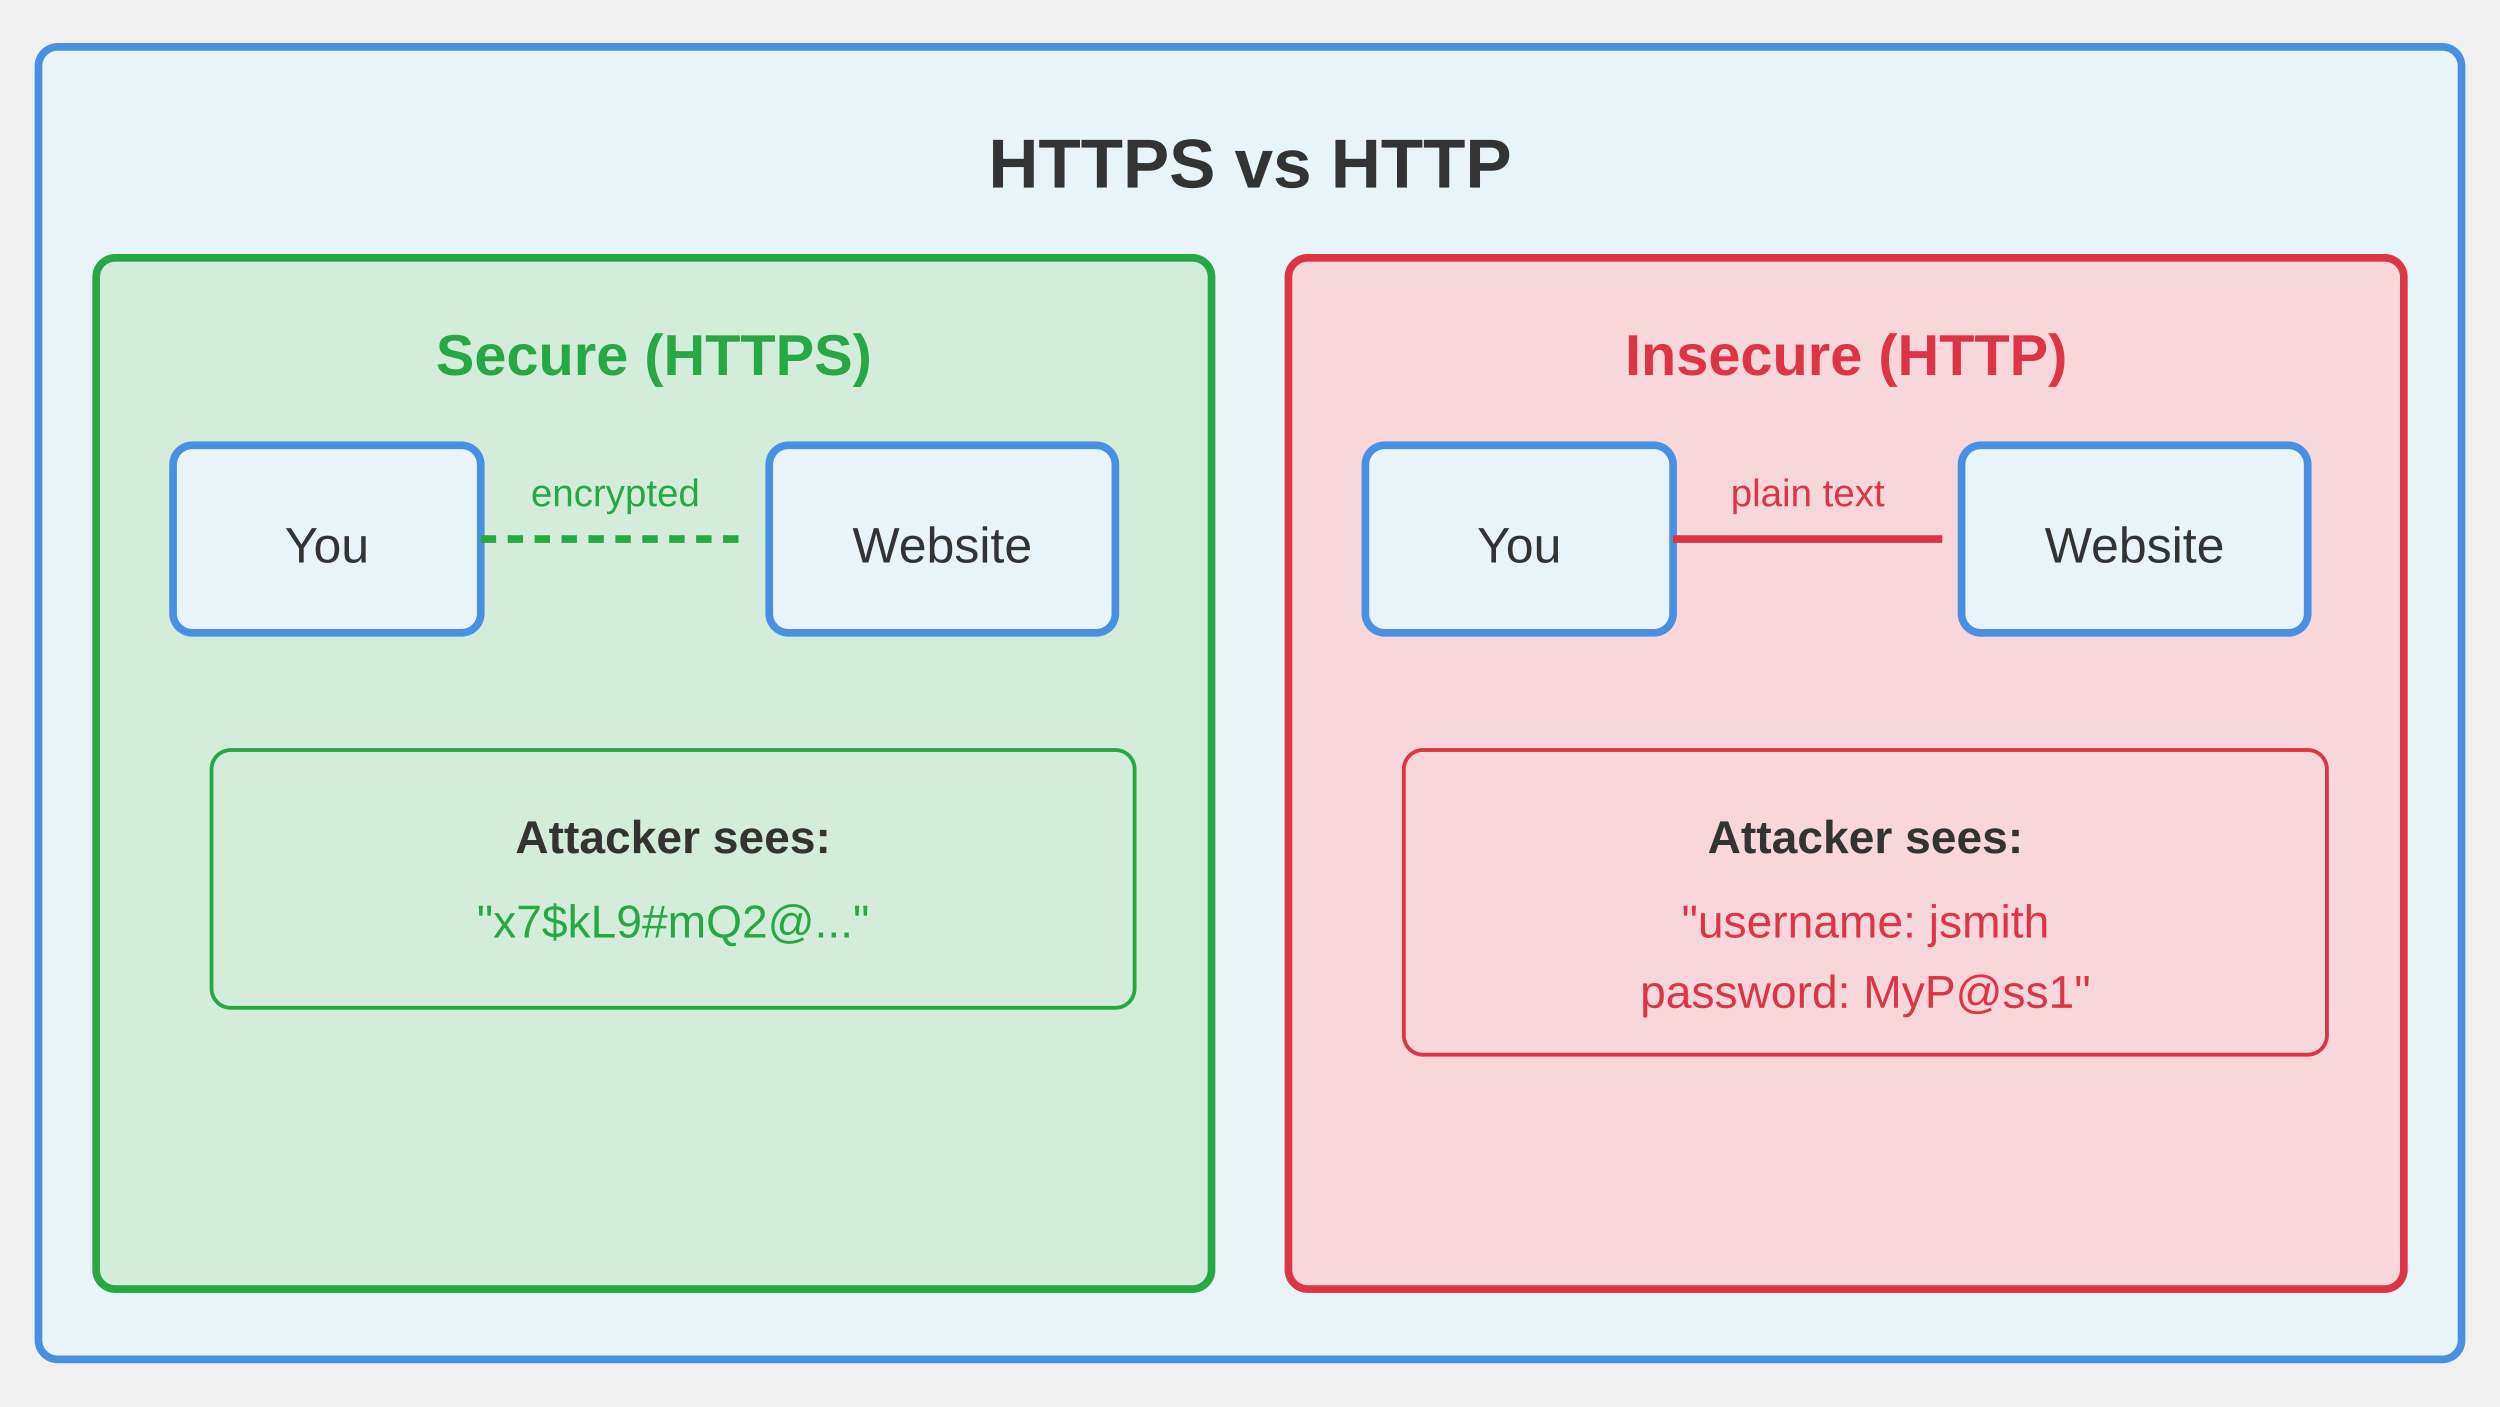
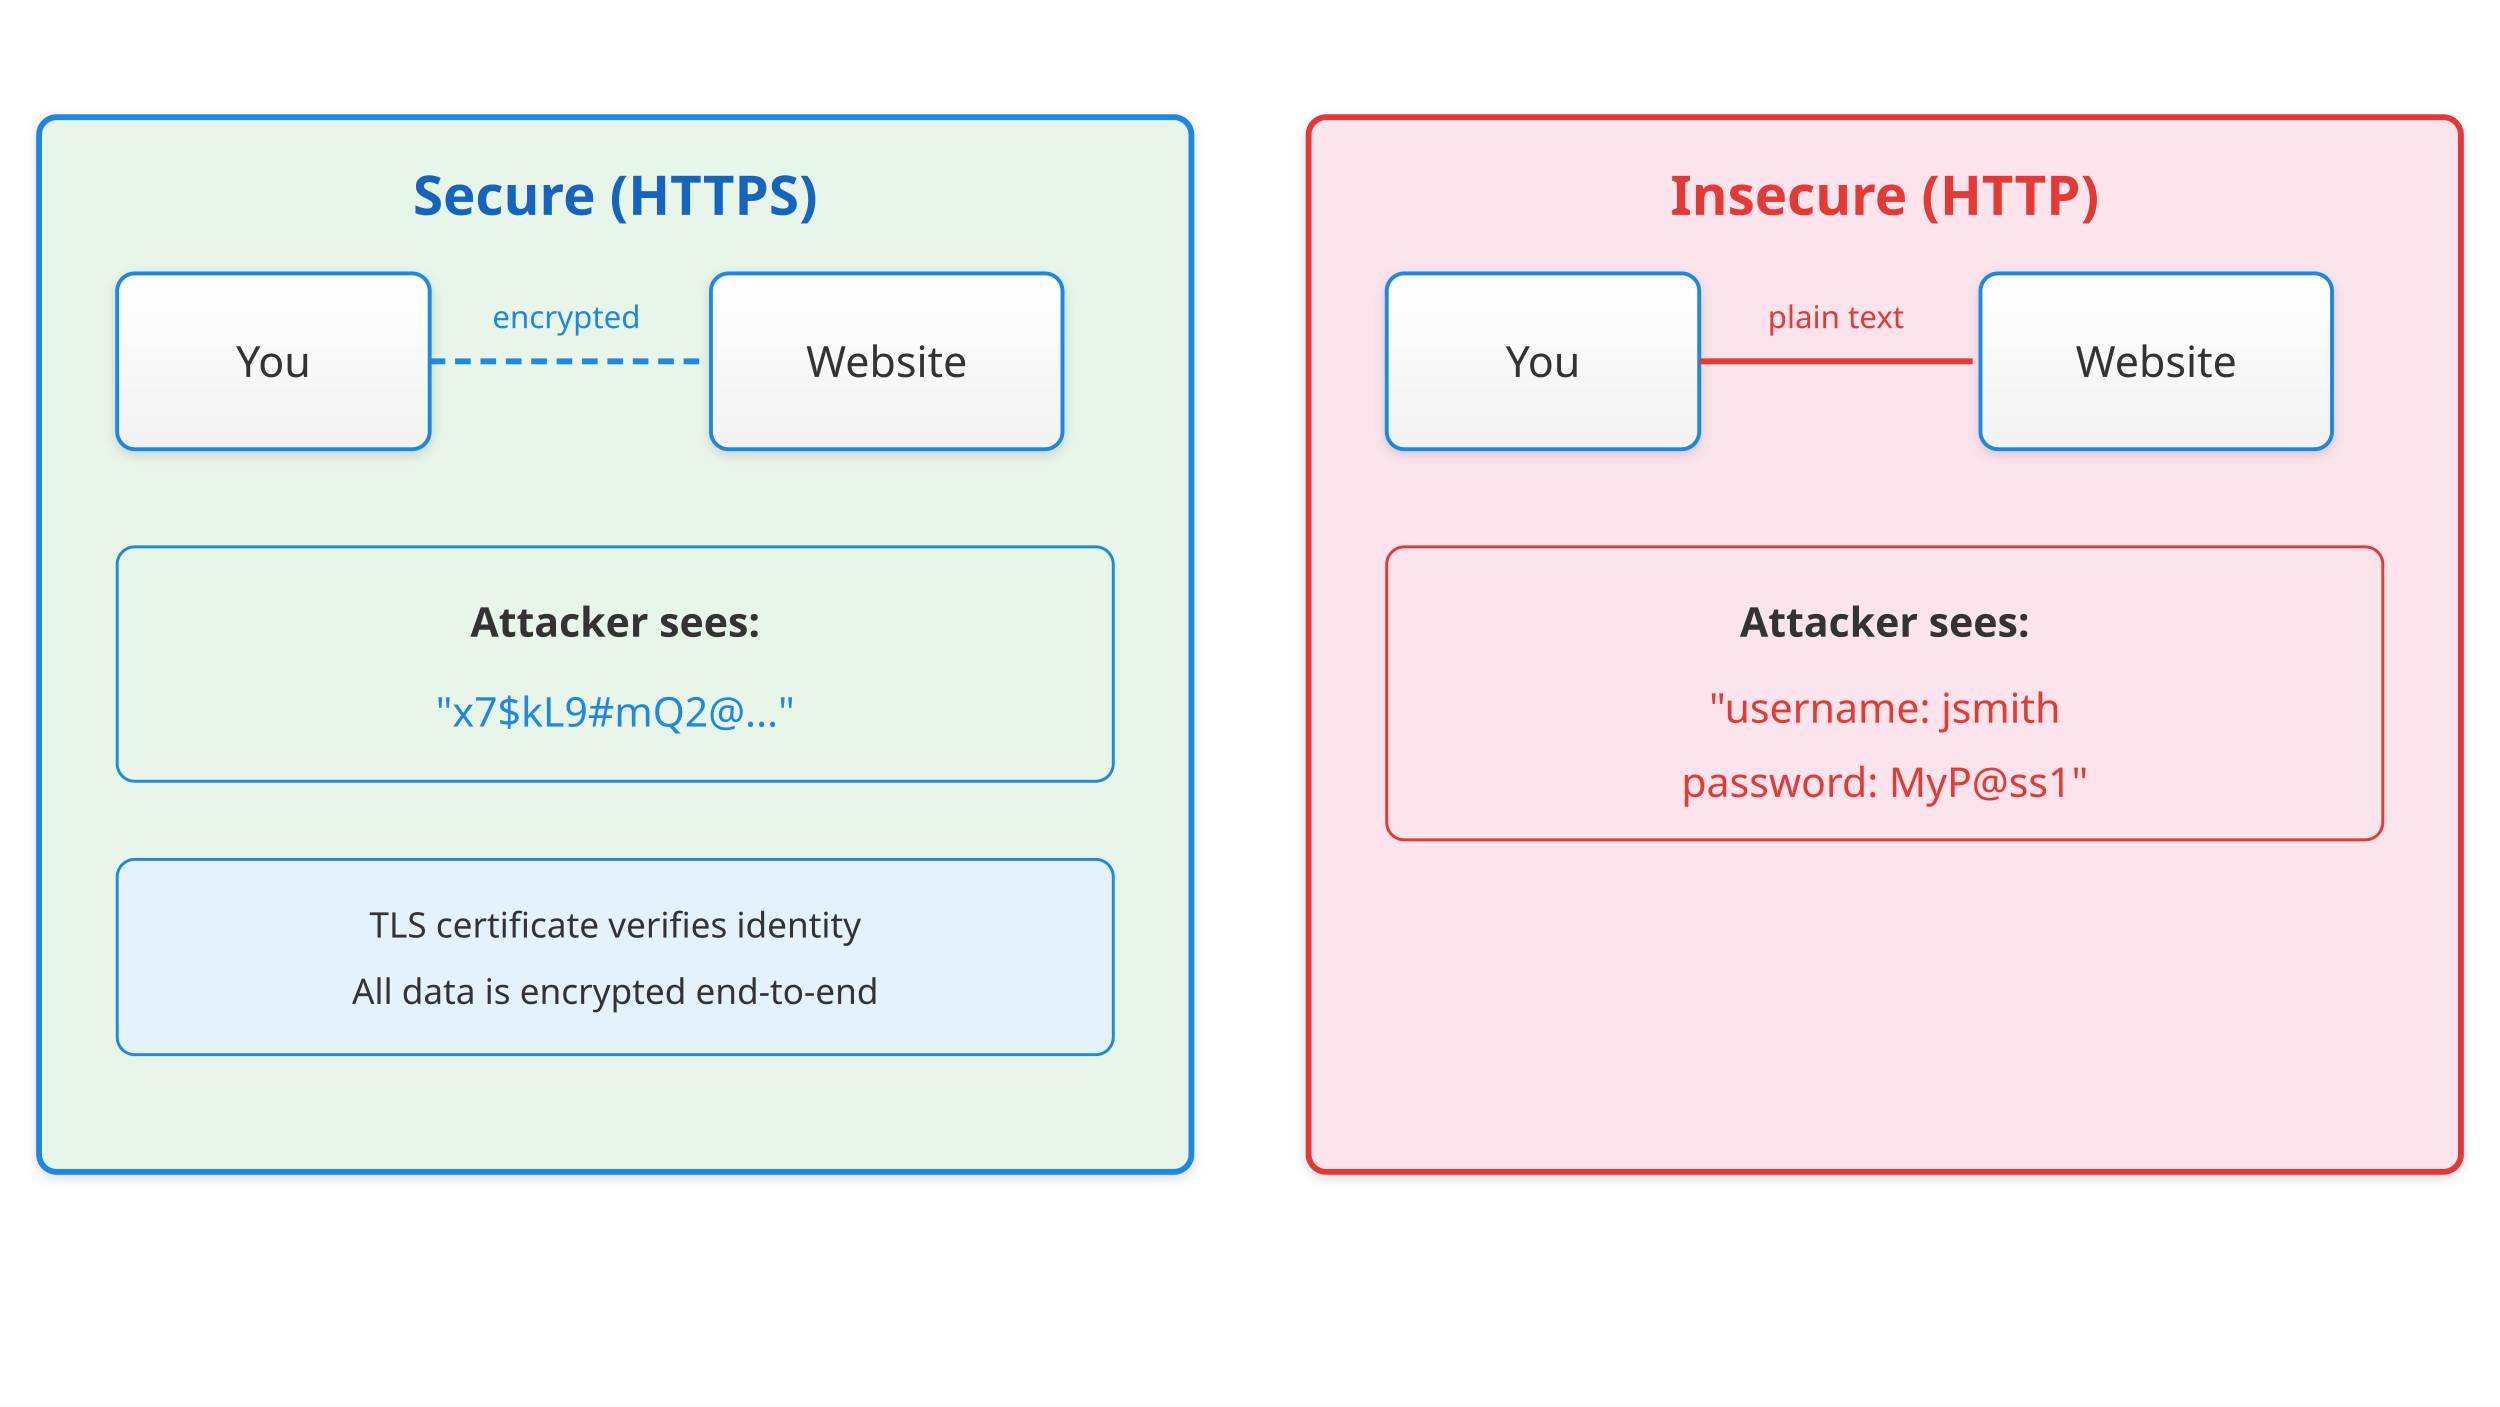
- <svg xmlns="http://www.w3.org/2000/svg" viewBox="0 0 1280 720" font-family="Arial, sans-serif">
-   <rect x="19.692" y="24" width="1240.615" height="672" rx="9.846" fill="#e8f4f8" stroke="#4a90e2" stroke-width="3.938" />
-   <text x="640" y="96" text-anchor="middle" font-size="35.446" font-weight="bold" fill="#333">HTTPS vs HTTP</text>
-   <rect x="49.231" y="132" width="571.077" height="528" rx="9.846" fill="#d4edda" stroke="#28a745" stroke-width="3.938" />
-   <text x="334.769" y="192" text-anchor="middle" font-size="29.538" font-weight="bold" fill="#28a745">Secure (HTTPS)</text>
-   <rect x="88.615" y="228" width="157.538" height="96" rx="9.846" fill="#e8f4f8" stroke="#4a90e2" stroke-width="3.938" />
-   <text x="167.385" y="288" text-anchor="middle" font-size="25.6" fill="#333">You</text>
-   <line x1="246.154" y1="276" x2="384" y2="276" stroke="#28a745" stroke-width="3.938" stroke-dasharray="7.877 5.908" />
-   <text x="315.077" y="259.2" text-anchor="middle" font-size="19.692" fill="#28a745">encrypted</text>
-   <rect x="393.846" y="228" width="177.231" height="96" rx="9.846" fill="#e8f4f8" stroke="#4a90e2" stroke-width="3.938" />
-   <text x="482.462" y="288" text-anchor="middle" font-size="25.6" fill="#333">Website</text>
-   <rect x="108.308" y="384" width="472.615" height="132" rx="9.846" fill="#d4edda" stroke="#28a745" stroke-width="1.969" />
-   <text x="344.615" y="436.8" text-anchor="middle" font-size="23.631" font-weight="bold" fill="#333">Attacker sees:</text>
-   <text x="344.615" y="480" text-anchor="middle" font-size="23.631" fill="#28a745">"x7$kL9#mQ2@..."</text>
-   <rect x="659.692" y="132" width="571.077" height="528" rx="9.846" fill="#f8d7da" stroke="#dc3545" stroke-width="3.938" />
-   <text x="945.231" y="192" text-anchor="middle" font-size="29.538" font-weight="bold" fill="#dc3545">Insecure (HTTP)</text>
-   <rect x="699.077" y="228" width="157.538" height="96" rx="9.846" fill="#e8f4f8" stroke="#4a90e2" stroke-width="3.938" />
-   <text x="777.846" y="288" text-anchor="middle" font-size="25.6" fill="#333">You</text>
-   <line x1="856.615" y1="276" x2="994.462" y2="276" stroke="#dc3545" stroke-width="3.938" />
-   <text x="925.538" y="259.2" text-anchor="middle" font-size="19.692" fill="#dc3545">plain text</text>
-   <rect x="1004.308" y="228" width="177.231" height="96" rx="9.846" fill="#e8f4f8" stroke="#4a90e2" stroke-width="3.938" />
-   <text x="1092.923" y="288" text-anchor="middle" font-size="25.6" fill="#333">Website</text>
-   <rect x="718.769" y="384" width="472.615" height="156" rx="9.846" fill="#f8d7da" stroke="#dc3545" stroke-width="1.969" />
-   <text x="955.077" y="436.8" text-anchor="middle" font-size="23.631" font-weight="bold" fill="#333">Attacker sees:</text>
-   <text x="955.077" y="480" text-anchor="middle" font-size="23.631" fill="#dc3545">"username: jsmith</text>
-   <text x="955.077" y="516" text-anchor="middle" font-size="23.631" fill="#dc3545">password: MyP@ss1"</text>
+ <svg xmlns="http://www.w3.org/2000/svg" viewBox="0 0 1280 720" font-family="sans-serif">
+   <defs>
+     <linearGradient id="grad-accent" x1="0" y1="0" x2="0" y2="1">
+       <stop offset="0%" stop-color="#1e88e5" />
+       <stop offset="100%" stop-color="#1565c0" />
+     </linearGradient>
+     <linearGradient id="grad-surface" x1="0" y1="0" x2="0" y2="1">
+       <stop offset="0%" stop-color="#ffffff" />
+       <stop offset="100%" stop-color="#f2f2f2" />
+     </linearGradient>
+     <filter id="shadow" x="-4%" y="-8%" width="108%" height="124%">
+       <feDropShadow dx="0" dy="2" stdDeviation="3" flood-color="#00000022" />
+     </filter>
+     <marker id="arrow" markerWidth="10" markerHeight="10" refX="9" refY="5" orient="auto">
+       <path d="M1,2 L9,5 L1,8 Z" fill="#555555" />
+     </marker>
+     <marker id="arrow-accent" markerWidth="10" markerHeight="10" refX="9" refY="5" orient="auto">
+       <path d="M1,2 L9,5 L1,8 Z" fill="#1565c0" />
+     </marker>
+   </defs>
+   <rect width="1280" height="720" fill="#ffffff" />
+   <rect x="20" y="60" width="590" height="540" rx="9" fill="#e8f5e9" stroke="#1e88e5" stroke-width="3" filter="url(#shadow)" />
+   <text x="315" y="110" text-anchor="middle" font-size="28" font-weight="bold" fill="#1565c0">Secure (HTTPS)</text>
+   <rect x="60" y="140" width="160" height="90" rx="9" fill="url(#grad-surface)" stroke="#1e88e5" stroke-width="2" filter="url(#shadow)" />
+   <text x="140" y="193" text-anchor="middle" font-size="22" fill="#333333">You</text>
+   <line x1="220" y1="185" x2="360" y2="185" stroke="#1e88e5" stroke-width="3" stroke-dasharray="8 5" />
+   <text x="290" y="168" text-anchor="middle" font-size="16" fill="#1e88e5">encrypted</text>
+   <rect x="364" y="140" width="180" height="90" rx="9" fill="url(#grad-surface)" stroke="#1e88e5" stroke-width="2" filter="url(#shadow)" />
+   <text x="454" y="193" text-anchor="middle" font-size="22" fill="#333333">Website</text>
+   <rect x="60" y="280" width="510" height="120" rx="9" fill="#e8f5e9" stroke="#1e88e5" stroke-width="1.5" />
+   <text x="315" y="326" text-anchor="middle" font-size="21" font-weight="bold" fill="#333333">Attacker sees:</text>
+   <text x="315" y="372" text-anchor="middle" font-size="21" fill="#1e88e5">"x7$kL9#mQ2@..."</text>
+   <rect x="60" y="440" width="510" height="100" rx="9" fill="#e3f2fd" stroke="#1e88e5" stroke-width="1.5" />
+   <text x="315" y="480" text-anchor="middle" font-size="18" fill="#333333">TLS certificate verifies identity</text>
+   <text x="315" y="514" text-anchor="middle" font-size="18" fill="#333333">All data is encrypted end-to-end</text>
+   <rect x="670" y="60" width="590" height="540" rx="9" fill="#fce4ec" stroke="#e53935" stroke-width="3" filter="url(#shadow)" />
+   <text x="965" y="110" text-anchor="middle" font-size="28" font-weight="bold" fill="#e53935">Insecure (HTTP)</text>
+   <rect x="710" y="140" width="160" height="90" rx="9" fill="url(#grad-surface)" stroke="#1e88e5" stroke-width="2" filter="url(#shadow)" />
+   <text x="790" y="193" text-anchor="middle" font-size="22" fill="#333333">You</text>
+   <line x1="870" y1="185" x2="1010" y2="185" stroke="#e53935" stroke-width="3" />
+   <text x="940" y="168" text-anchor="middle" font-size="16" fill="#e53935">plain text</text>
+   <rect x="1014" y="140" width="180" height="90" rx="9" fill="url(#grad-surface)" stroke="#1e88e5" stroke-width="2" filter="url(#shadow)" />
+   <text x="1104" y="193" text-anchor="middle" font-size="22" fill="#333333">Website</text>
+   <rect x="710" y="280" width="510" height="150" rx="9" fill="#fce4ec" stroke="#e53935" stroke-width="1.5" />
+   <text x="965" y="326" text-anchor="middle" font-size="21" font-weight="bold" fill="#333333">Attacker sees:</text>
+   <text x="965" y="370" text-anchor="middle" font-size="21" fill="#e53935">"username: jsmith</text>
+   <text x="965" y="408" text-anchor="middle" font-size="21" fill="#e53935">password: MyP@ss1"</text>
</svg>
